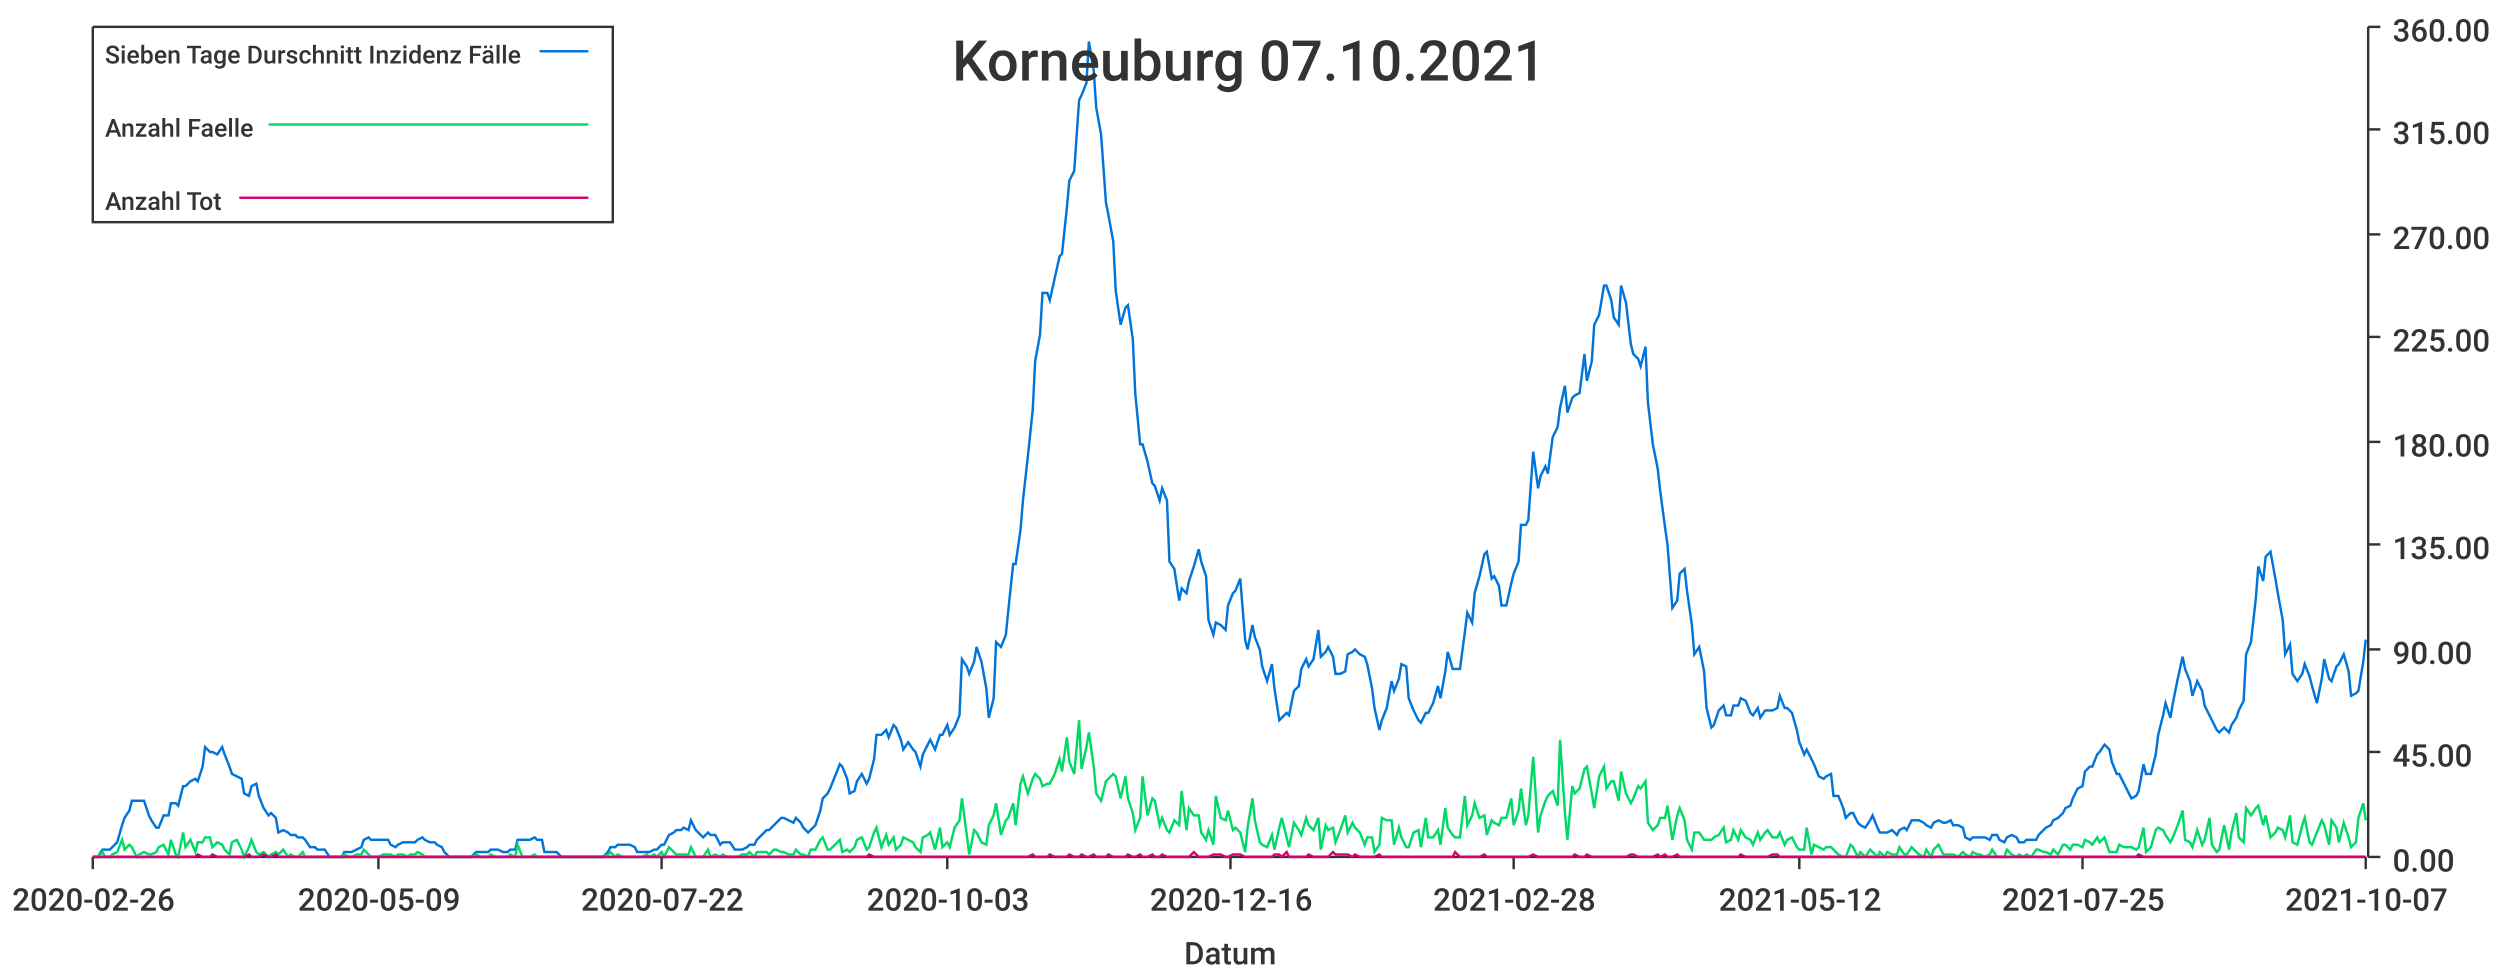
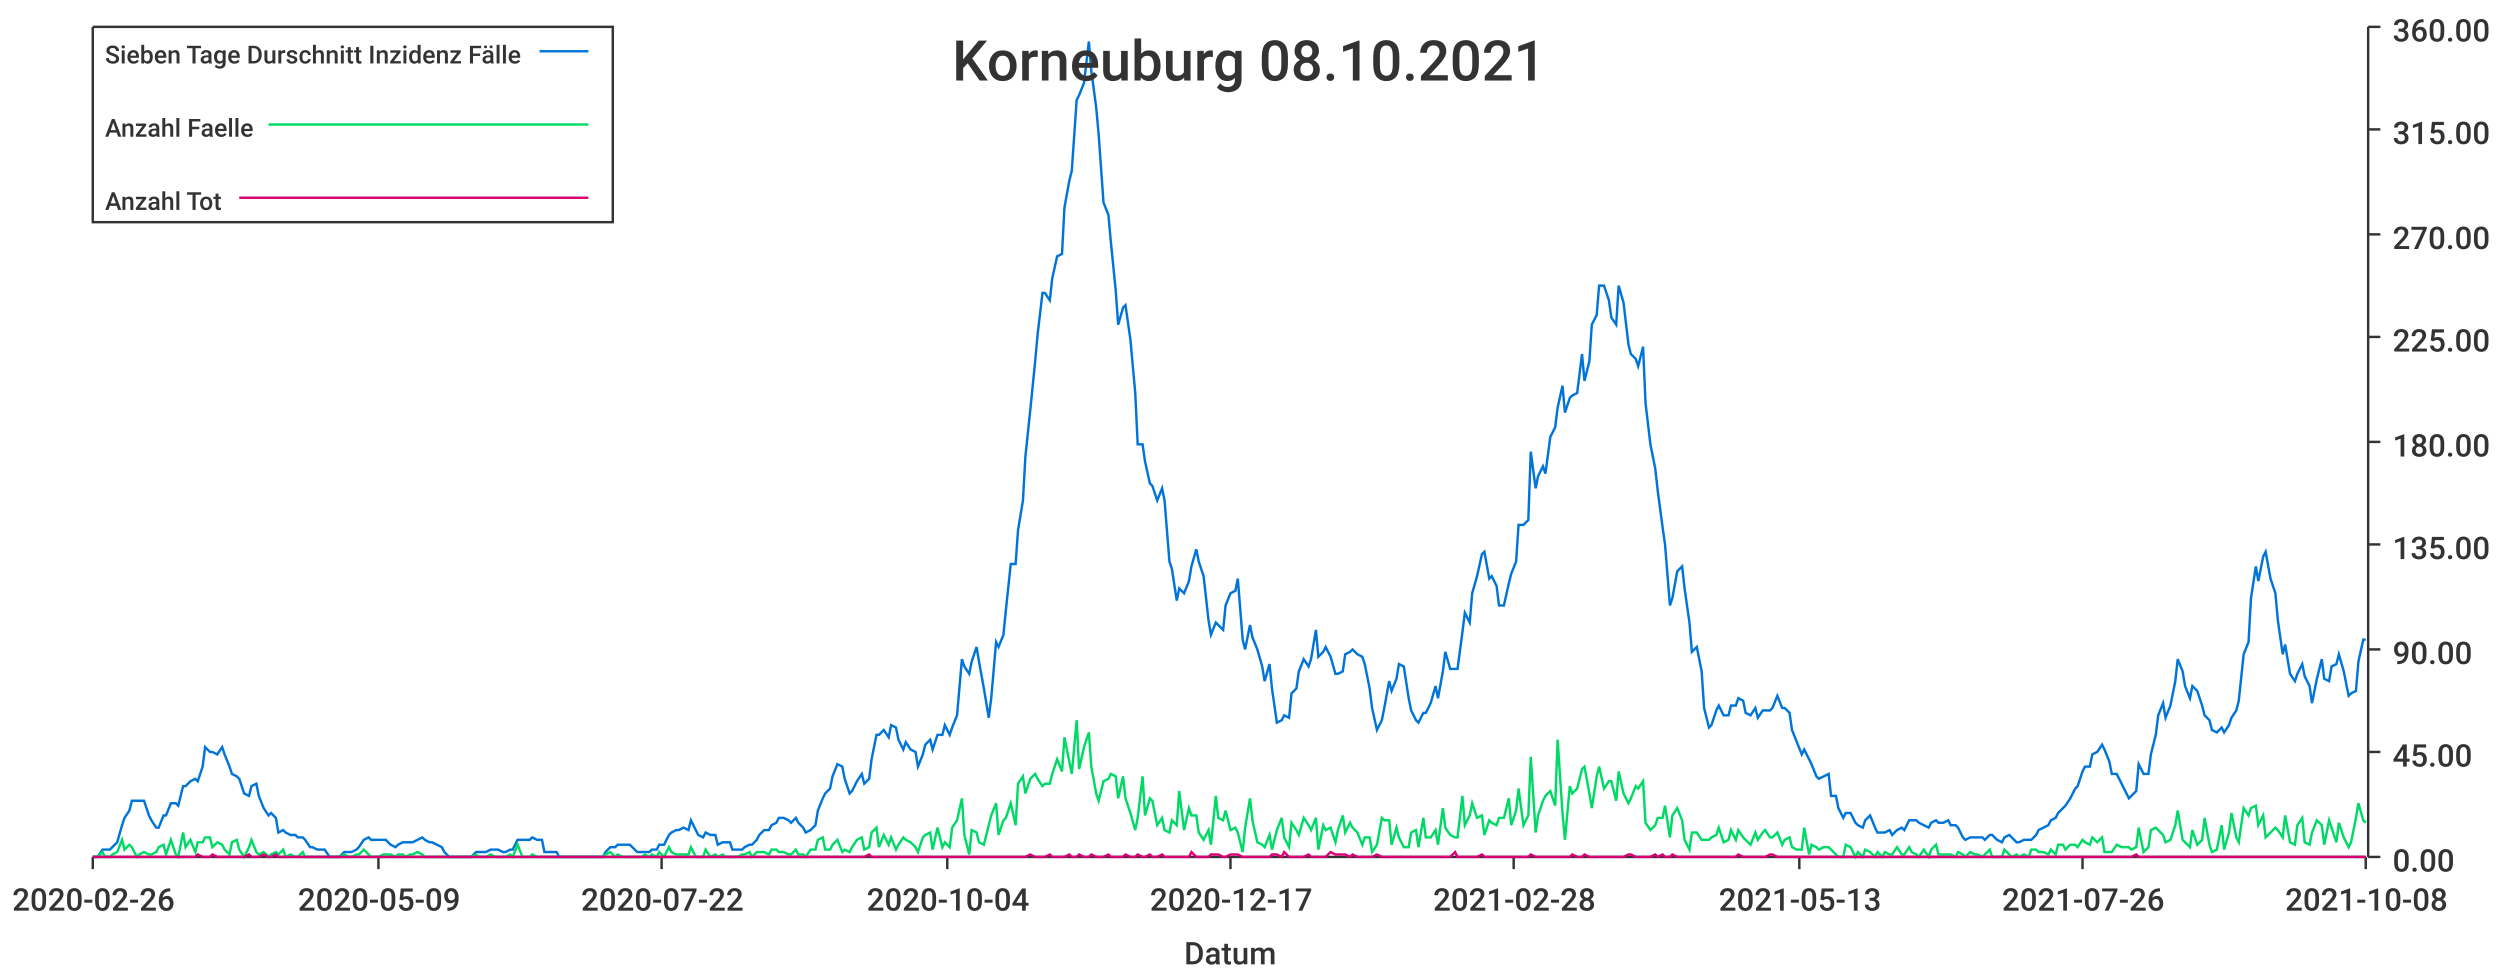
<svg xmlns="http://www.w3.org/2000/svg" width="1024" height="400">\n<path d="M 0 0 L 1024 0 L 1024 400 L 0 400 L 0 0" style="stroke-width:0;stroke:rgba(255,255,255,1.0);fill:rgba(255,255,255,1.0)" />
  <path d="M 38 11 L 969 11 L 969 351 L 38 351 L 38 11" style="stroke-width:0;stroke:rgba(255,255,255,1.0);fill:rgba(255,255,255,1.0)" />
  <path d="M 38 351 L 969 351" style="stroke-width:1;stroke:rgba(51,51,51,1.0);fill:none" />
  <path d="M 38 351 L 38 356" style="stroke-width:1;stroke:rgba(51,51,51,1.0);fill:none" />
  <text x="5" y="373" style="stroke-width:0;stroke:none;fill:rgba(51,51,51,1.0);font-size:12.8px;font-family:'Roboto Medium',sans-serif">2020-02-26</text>
  <path d="M 155 351 L 155 356" style="stroke-width:1;stroke:rgba(51,51,51,1.0);fill:none" />
  <text x="122" y="373" style="stroke-width:0;stroke:none;fill:rgba(51,51,51,1.0);font-size:12.8px;font-family:'Roboto Medium',sans-serif">2020-05-09</text>
  <path d="M 271 351 L 271 356" style="stroke-width:1;stroke:rgba(51,51,51,1.0);fill:none" />
  <text x="238" y="373" style="stroke-width:0;stroke:none;fill:rgba(51,51,51,1.0);font-size:12.8px;font-family:'Roboto Medium',sans-serif">2020-07-22</text>
  <path d="M 388 351 L 388 356" style="stroke-width:1;stroke:rgba(51,51,51,1.0);fill:none" />
-   <text x="355" y="373" style="stroke-width:0;stroke:none;fill:rgba(51,51,51,1.0);font-size:12.8px;font-family:'Roboto Medium',sans-serif">2020-10-03</text>
+   <text x="355" y="373" style="stroke-width:0;stroke:none;fill:rgba(51,51,51,1.0);font-size:12.8px;font-family:'Roboto Medium',sans-serif">2020-10-04</text>
  <path d="M 504 351 L 504 356" style="stroke-width:1;stroke:rgba(51,51,51,1.0);fill:none" />
-   <text x="471" y="373" style="stroke-width:0;stroke:none;fill:rgba(51,51,51,1.0);font-size:12.8px;font-family:'Roboto Medium',sans-serif">2020-12-16</text>
+   <text x="471" y="373" style="stroke-width:0;stroke:none;fill:rgba(51,51,51,1.0);font-size:12.8px;font-family:'Roboto Medium',sans-serif">2020-12-17</text>
  <path d="M 620 351 L 620 356" style="stroke-width:1;stroke:rgba(51,51,51,1.0);fill:none" />
  <text x="587" y="373" style="stroke-width:0;stroke:none;fill:rgba(51,51,51,1.0);font-size:12.8px;font-family:'Roboto Medium',sans-serif">2021-02-28</text>
  <path d="M 737 351 L 737 356" style="stroke-width:1;stroke:rgba(51,51,51,1.0);fill:none" />
-   <text x="704" y="373" style="stroke-width:0;stroke:none;fill:rgba(51,51,51,1.0);font-size:12.8px;font-family:'Roboto Medium',sans-serif">2021-05-12</text>
+   <text x="704" y="373" style="stroke-width:0;stroke:none;fill:rgba(51,51,51,1.0);font-size:12.8px;font-family:'Roboto Medium',sans-serif">2021-05-13</text>
  <path d="M 853 351 L 853 356" style="stroke-width:1;stroke:rgba(51,51,51,1.0);fill:none" />
-   <text x="820" y="373" style="stroke-width:0;stroke:none;fill:rgba(51,51,51,1.0);font-size:12.8px;font-family:'Roboto Medium',sans-serif">2021-07-25</text>
+   <text x="820" y="373" style="stroke-width:0;stroke:none;fill:rgba(51,51,51,1.0);font-size:12.8px;font-family:'Roboto Medium',sans-serif">2021-07-26</text>
  <path d="M 969 351 L 969 356" style="stroke-width:1;stroke:rgba(51,51,51,1.0);fill:none" />
-   <text x="936" y="373" style="stroke-width:0;stroke:none;fill:rgba(51,51,51,1.0);font-size:12.8px;font-family:'Roboto Medium',sans-serif">2021-10-07</text>
+   <text x="936" y="373" style="stroke-width:0;stroke:none;fill:rgba(51,51,51,1.0);font-size:12.8px;font-family:'Roboto Medium',sans-serif">2021-10-08</text>
  <text x="485" y="395" style="stroke-width:0;stroke:none;fill:rgba(51,51,51,1.0);font-size:12.8px;font-family:'Roboto Medium',sans-serif">Datum</text>
  <path d="M 970 351 L 970 11" style="stroke-width:1;stroke:rgba(51,51,51,1.0);fill:none" />
  <path d="M 970 351 L 975 351" style="stroke-width:1;stroke:rgba(51,51,51,1.0);fill:none" />
  <text x="980" y="357" style="stroke-width:0;stroke:none;fill:rgba(51,51,51,1.0);font-size:12.8px;font-family:'Roboto Medium',sans-serif">0.00</text>
  <path d="M 970 308 L 975 308" style="stroke-width:1;stroke:rgba(51,51,51,1.0);fill:none" />
  <text x="980" y="314" style="stroke-width:0;stroke:none;fill:rgba(51,51,51,1.0);font-size:12.8px;font-family:'Roboto Medium',sans-serif">45.00</text>
  <path d="M 970 266 L 975 266" style="stroke-width:1;stroke:rgba(51,51,51,1.0);fill:none" />
  <text x="980" y="272" style="stroke-width:0;stroke:none;fill:rgba(51,51,51,1.0);font-size:12.8px;font-family:'Roboto Medium',sans-serif">90.00</text>
  <path d="M 970 223 L 975 223" style="stroke-width:1;stroke:rgba(51,51,51,1.0);fill:none" />
  <text x="980" y="229" style="stroke-width:0;stroke:none;fill:rgba(51,51,51,1.0);font-size:12.8px;font-family:'Roboto Medium',sans-serif">135.00</text>
  <path d="M 970 181 L 975 181" style="stroke-width:1;stroke:rgba(51,51,51,1.0);fill:none" />
  <text x="980" y="187" style="stroke-width:0;stroke:none;fill:rgba(51,51,51,1.0);font-size:12.8px;font-family:'Roboto Medium',sans-serif">180.00</text>
  <path d="M 970 138 L 975 138" style="stroke-width:1;stroke:rgba(51,51,51,1.0);fill:none" />
  <text x="980" y="144" style="stroke-width:0;stroke:none;fill:rgba(51,51,51,1.0);font-size:12.8px;font-family:'Roboto Medium',sans-serif">225.00</text>
  <path d="M 970 96 L 975 96" style="stroke-width:1;stroke:rgba(51,51,51,1.0);fill:none" />
  <text x="980" y="102" style="stroke-width:0;stroke:none;fill:rgba(51,51,51,1.0);font-size:12.8px;font-family:'Roboto Medium',sans-serif">270.00</text>
  <path d="M 970 53 L 975 53" style="stroke-width:1;stroke:rgba(51,51,51,1.0);fill:none" />
  <text x="980" y="59" style="stroke-width:0;stroke:none;fill:rgba(51,51,51,1.0);font-size:12.8px;font-family:'Roboto Medium',sans-serif">315.00</text>
  <path d="M 970 11 L 975 11" style="stroke-width:1;stroke:rgba(51,51,51,1.0);fill:none" />
  <text x="980" y="17" style="stroke-width:0;stroke:none;fill:rgba(51,51,51,1.0);font-size:12.8px;font-family:'Roboto Medium',sans-serif">360.00</text>
-   <path d="M 38 351 L 40 351 L 42 348 L 43 348 L 45 348 L 46 347 L 48 345 L 50 338 L 51 335 L 53 332 L 54 328 L 56 328 L 57 328 L 59 328 L 61 334 L 62 336 L 64 339 L 65 339 L 67 334 L 69 334 L 70 329 L 72 329 L 73 330 L 75 322 L 76 322 L 78 320 L 80 319 L 81 320 L 83 314 L 84 306 L 86 308 L 87 308 L 89 309 L 91 306 L 92 309 L 94 314 L 95 317 L 97 318 L 99 319 L 100 325 L 102 326 L 103 322 L 105 321 L 106 326 L 108 331 L 110 334 L 111 333 L 113 335 L 114 341 L 116 340 L 118 341 L 119 342 L 121 342 L 122 343 L 124 343 L 125 344 L 127 347 L 129 347 L 130 348 L 132 348 L 133 348 L 135 351 L 136 351 L 138 351 L 140 351 L 141 349 L 143 349 L 144 349 L 146 348 L 148 347 L 149 344 L 151 343 L 152 344 L 154 344 L 155 344 L 157 344 L 159 344 L 160 346 L 162 347 L 163 346 L 165 345 L 167 345 L 168 345 L 170 345 L 171 344 L 173 343 L 174 344 L 176 345 L 178 345 L 179 346 L 181 347 L 182 349 L 184 351 L 185 351 L 187 351 L 189 351 L 190 351 L 192 351 L 193 351 L 195 349 L 197 349 L 198 349 L 200 349 L 201 348 L 203 348 L 204 348 L 206 349 L 208 349 L 209 348 L 211 348 L 212 344 L 214 344 L 216 344 L 217 344 L 219 343 L 220 344 L 222 344 L 223 349 L 225 349 L 227 349 L 228 349 L 230 351 L 231 351 L 233 351 L 234 351 L 236 351 L 238 351 L 239 351 L 241 351 L 242 351 L 244 351 L 246 351 L 247 351 L 249 349 L 250 347 L 252 347 L 253 346 L 255 346 L 257 346 L 258 346 L 260 347 L 261 349 L 263 349 L 265 349 L 266 349 L 268 348 L 269 348 L 271 346 L 272 346 L 274 342 L 276 341 L 277 340 L 279 340 L 280 339 L 282 340 L 283 336 L 285 340 L 287 342 L 288 343 L 290 341 L 291 342 L 293 342 L 295 346 L 296 345 L 298 345 L 299 345 L 301 348 L 302 348 L 304 348 L 306 347 L 307 346 L 309 346 L 310 344 L 312 342 L 314 340 L 315 340 L 317 338 L 318 337 L 320 335 L 321 335 L 323 336 L 325 337 L 326 335 L 328 337 L 329 339 L 331 341 L 332 340 L 334 338 L 336 332 L 337 327 L 339 325 L 340 323 L 342 318 L 344 313 L 345 314 L 347 319 L 348 325 L 350 324 L 351 320 L 353 317 L 355 321 L 356 319 L 358 311 L 359 301 L 361 301 L 363 299 L 364 302 L 366 297 L 367 298 L 369 303 L 370 307 L 372 304 L 374 307 L 375 308 L 377 314 L 378 309 L 380 305 L 381 303 L 383 307 L 385 301 L 386 301 L 388 297 L 389 301 L 391 298 L 393 293 L 394 270 L 396 273 L 397 276 L 399 271 L 400 265 L 402 271 L 404 282 L 405 294 L 407 286 L 408 263 L 410 265 L 412 260 L 413 250 L 415 231 L 416 231 L 418 217 L 419 205 L 421 187 L 423 168 L 424 148 L 426 137 L 427 120 L 429 120 L 430 123 L 432 114 L 434 105 L 435 104 L 437 85 L 438 74 L 440 70 L 442 41 L 443 39 L 445 34 L 446 17 L 448 29 L 449 44 L 451 55 L 453 83 L 454 88 L 456 99 L 457 119 L 459 133 L 461 126 L 462 125 L 464 139 L 465 161 L 467 182 L 468 182 L 470 189 L 472 198 L 473 199 L 475 205 L 476 200 L 478 205 L 479 230 L 481 233 L 483 246 L 484 241 L 486 243 L 487 238 L 489 232 L 491 225 L 492 230 L 494 236 L 495 254 L 497 260 L 498 255 L 500 256 L 502 258 L 503 248 L 505 243 L 506 242 L 508 237 L 510 262 L 511 266 L 513 256 L 514 261 L 516 266 L 517 273 L 519 279 L 521 272 L 522 282 L 524 295 L 525 294 L 527 292 L 528 293 L 530 283 L 532 281 L 533 274 L 535 270 L 536 273 L 538 270 L 540 258 L 541 269 L 543 267 L 544 265 L 546 269 L 547 276 L 549 276 L 551 275 L 552 268 L 554 267 L 555 266 L 557 268 L 559 269 L 560 272 L 562 282 L 563 290 L 565 299 L 566 295 L 568 290 L 570 279 L 571 283 L 573 278 L 574 272 L 576 273 L 577 286 L 579 291 L 581 295 L 582 296 L 584 292 L 585 292 L 587 288 L 589 281 L 590 286 L 592 275 L 593 267 L 595 274 L 596 274 L 598 274 L 600 259 L 601 251 L 603 255 L 604 243 L 606 236 L 608 227 L 609 226 L 611 237 L 612 236 L 614 240 L 615 248 L 617 248 L 619 239 L 620 235 L 622 230 L 623 215 L 625 215 L 626 213 L 628 185 L 630 200 L 631 195 L 633 191 L 634 194 L 636 179 L 638 175 L 639 167 L 641 158 L 642 169 L 644 163 L 645 162 L 647 161 L 649 145 L 650 156 L 652 148 L 653 133 L 655 129 L 657 117 L 658 117 L 660 123 L 661 130 L 663 133 L 664 117 L 666 124 L 668 141 L 669 145 L 671 147 L 672 150 L 674 142 L 675 165 L 677 182 L 679 192 L 680 201 L 682 216 L 683 223 L 685 249 L 687 246 L 688 235 L 690 233 L 691 242 L 693 256 L 694 268 L 696 265 L 698 275 L 699 290 L 701 298 L 702 297 L 704 291 L 706 289 L 707 293 L 709 293 L 710 289 L 712 289 L 713 286 L 715 287 L 717 292 L 718 293 L 720 290 L 721 294 L 723 291 L 724 291 L 726 291 L 728 290 L 729 285 L 731 290 L 732 290 L 734 292 L 736 299 L 737 304 L 739 309 L 740 307 L 742 311 L 743 313 L 745 318 L 747 319 L 748 318 L 750 317 L 751 326 L 753 326 L 755 331 L 756 335 L 758 333 L 759 333 L 761 337 L 762 338 L 764 339 L 766 336 L 767 334 L 769 339 L 770 341 L 772 341 L 773 341 L 775 340 L 777 342 L 778 340 L 780 339 L 781 340 L 783 336 L 785 336 L 786 336 L 788 337 L 789 338 L 791 339 L 792 337 L 794 336 L 796 337 L 797 337 L 799 336 L 800 338 L 802 338 L 804 339 L 805 343 L 807 344 L 808 343 L 810 343 L 811 343 L 813 343 L 815 344 L 816 342 L 818 342 L 819 344 L 821 345 L 822 343 L 824 342 L 826 343 L 827 345 L 829 345 L 830 344 L 832 344 L 834 344 L 835 342 L 837 340 L 838 339 L 840 338 L 841 336 L 843 335 L 845 333 L 846 331 L 848 330 L 849 327 L 851 323 L 853 322 L 854 316 L 856 314 L 857 314 L 859 309 L 860 308 L 862 305 L 864 307 L 865 312 L 867 317 L 868 317 L 870 321 L 871 323 L 873 327 L 875 326 L 876 324 L 878 313 L 879 317 L 881 317 L 883 309 L 884 301 L 886 293 L 887 288 L 889 294 L 890 288 L 892 278 L 894 269 L 895 274 L 897 279 L 898 285 L 900 279 L 902 283 L 903 289 L 905 293 L 906 295 L 908 299 L 909 300 L 911 298 L 913 300 L 914 297 L 916 294 L 917 291 L 919 287 L 920 268 L 922 263 L 924 245 L 925 232 L 927 238 L 928 228 L 930 226 L 932 237 L 933 243 L 935 254 L 936 268 L 938 264 L 939 276 L 941 279 L 943 276 L 944 272 L 946 277 L 947 281 L 949 288 L 951 278 L 952 270 L 954 278 L 955 279 L 957 273 L 958 272 L 960 268 L 962 275 L 963 285 L 965 284 L 966 283 L 968 271 L 969 262" style="stroke-width:1;stroke:rgba(0,116,217,1.0);fill:none" />
-   <path d="M 38 351 L 40 351 L 42 349 L 43 351 L 45 351 L 46 350 L 48 349 L 50 344 L 51 348 L 53 346 L 54 347 L 56 351 L 57 350 L 59 349 L 61 350 L 62 350 L 64 349 L 65 347 L 67 346 L 69 350 L 70 344 L 72 350 L 73 351 L 75 341 L 76 347 L 78 344 L 80 349 L 81 345 L 83 345 L 84 343 L 86 343 L 87 347 L 89 345 L 91 346 L 92 348 L 94 350 L 95 345 L 97 344 L 99 348 L 100 351 L 102 347 L 103 344 L 105 349 L 106 350 L 108 349 L 110 351 L 111 350 L 113 349 L 114 350 L 116 348 L 118 351 L 119 350 L 121 351 L 122 351 L 124 349 L 125 351 L 127 351 L 129 351 L 130 351 L 132 351 L 133 351 L 135 351 L 136 351 L 138 351 L 140 351 L 141 350 L 143 351 L 144 351 L 146 350 L 148 350 L 149 348 L 151 350 L 152 351 L 154 351 L 155 351 L 157 350 L 159 350 L 160 350 L 162 351 L 163 350 L 165 350 L 167 351 L 168 350 L 170 350 L 171 349 L 173 350 L 174 351 L 176 351 L 178 351 L 179 351 L 181 351 L 182 351 L 184 351 L 185 351 L 187 351 L 189 351 L 190 351 L 192 351 L 193 351 L 195 350 L 197 351 L 198 351 L 200 351 L 201 350 L 203 351 L 204 351 L 206 351 L 208 351 L 209 350 L 211 351 L 212 346 L 214 351 L 216 351 L 217 351 L 219 350 L 220 351 L 222 351 L 223 351 L 225 351 L 227 351 L 228 351 L 230 351 L 231 351 L 233 351 L 234 351 L 236 351 L 238 351 L 239 351 L 241 351 L 242 351 L 244 351 L 246 351 L 247 351 L 249 350 L 250 349 L 252 351 L 253 350 L 255 351 L 257 351 L 258 351 L 260 351 L 261 351 L 263 351 L 265 350 L 266 351 L 268 350 L 269 351 L 271 349 L 272 351 L 274 347 L 276 349 L 277 350 L 279 350 L 280 350 L 282 350 L 283 347 L 285 351 L 287 351 L 288 351 L 290 348 L 291 351 L 293 350 L 295 351 L 296 350 L 298 351 L 299 351 L 301 351 L 302 351 L 304 350 L 306 350 L 307 349 L 309 351 L 310 349 L 312 349 L 314 349 L 315 350 L 317 348 L 318 348 L 320 349 L 321 349 L 323 350 L 325 350 L 326 348 L 328 350 L 329 350 L 331 351 L 332 348 L 334 348 L 336 344 L 337 343 L 339 348 L 340 348 L 342 346 L 344 344 L 345 349 L 347 348 L 348 349 L 350 347 L 351 344 L 353 343 L 355 348 L 356 347 L 358 341 L 359 339 L 361 347 L 363 342 L 364 346 L 366 343 L 367 348 L 369 346 L 370 343 L 372 344 L 374 345 L 375 347 L 377 349 L 378 343 L 380 342 L 381 341 L 383 348 L 385 339 L 386 347 L 388 345 L 389 347 L 391 339 L 393 336 L 394 327 L 396 342 L 397 350 L 399 340 L 400 341 L 402 345 L 404 346 L 405 338 L 407 334 L 408 329 L 410 342 L 412 336 L 413 335 L 415 329 L 416 338 L 418 321 L 419 318 L 421 325 L 423 319 L 424 317 L 426 319 L 427 322 L 429 321 L 430 321 L 432 317 L 434 311 L 435 316 L 437 302 L 438 312 L 440 317 L 442 295 L 443 315 L 445 306 L 446 300 L 448 314 L 449 325 L 451 328 L 453 320 L 454 319 L 456 317 L 457 318 L 459 327 L 461 318 L 462 327 L 464 333 L 465 340 L 467 335 L 468 318 L 470 334 L 472 327 L 473 328 L 475 338 L 476 335 L 478 340 L 479 341 L 481 336 L 483 338 L 484 324 L 486 340 L 487 331 L 489 334 L 491 334 L 492 341 L 494 344 L 495 340 L 497 346 L 498 326 L 500 335 L 502 336 L 503 332 L 505 340 L 506 339 L 508 341 L 510 349 L 511 339 L 513 327 L 514 336 L 516 345 L 517 346 L 519 347 L 521 342 L 522 348 L 524 339 L 525 335 L 527 343 L 528 347 L 530 337 L 532 340 L 533 342 L 535 335 L 536 338 L 538 340 L 540 335 L 541 348 L 543 338 L 544 340 L 546 339 L 547 345 L 549 340 L 551 334 L 552 341 L 554 337 L 555 339 L 557 341 L 559 346 L 560 343 L 562 343 L 563 349 L 565 346 L 566 335 L 568 336 L 570 336 L 571 346 L 573 339 L 574 343 L 576 347 L 577 347 L 579 341 L 581 340 L 582 347 L 584 335 L 585 343 L 587 343 L 589 340 L 590 346 L 592 331 L 593 339 L 595 342 L 596 343 L 598 343 L 600 326 L 601 338 L 603 334 L 604 329 L 606 335 L 608 334 L 609 342 L 611 336 L 612 337 L 614 338 L 615 335 L 617 335 L 619 327 L 620 338 L 622 332 L 623 323 L 625 338 L 626 334 L 628 310 L 630 341 L 631 334 L 633 328 L 634 326 L 636 324 L 638 330 L 639 303 L 641 333 L 642 344 L 644 322 L 645 325 L 647 323 L 649 315 L 650 314 L 652 325 L 653 331 L 655 318 L 657 314 L 658 323 L 660 320 L 661 320 L 663 328 L 664 316 L 666 325 L 668 329 L 669 327 L 671 322 L 672 323 L 674 320 L 675 337 L 677 340 L 679 338 L 680 335 L 682 335 L 683 330 L 685 344 L 687 334 L 688 331 L 690 336 L 691 344 L 693 348 L 694 341 L 696 341 L 698 344 L 699 344 L 701 344 L 702 343 L 704 342 L 706 339 L 707 345 L 709 344 L 710 340 L 712 344 L 713 340 L 715 343 L 717 344 L 718 346 L 720 341 L 721 344 L 723 341 L 724 340 L 726 343 L 728 343 L 729 341 L 731 346 L 732 344 L 734 343 L 736 347 L 737 348 L 739 348 L 740 339 L 742 350 L 743 346 L 745 347 L 747 348 L 748 347 L 750 347 L 751 348 L 753 350 L 755 351 L 756 351 L 758 346 L 759 347 L 761 351 L 762 349 L 764 351 L 766 348 L 767 349 L 769 351 L 770 349 L 772 351 L 773 349 L 775 350 L 777 350 L 778 347 L 780 350 L 781 350 L 783 347 L 785 349 L 786 350 L 788 351 L 789 348 L 791 351 L 792 348 L 794 346 L 796 350 L 797 350 L 799 350 L 800 350 L 802 351 L 804 349 L 805 350 L 807 351 L 808 349 L 810 350 L 811 350 L 813 351 L 815 350 L 816 348 L 818 351 L 819 351 L 821 351 L 822 348 L 824 350 L 826 351 L 827 350 L 829 351 L 830 350 L 832 351 L 834 348 L 835 348 L 837 349 L 838 349 L 840 350 L 841 348 L 843 350 L 845 346 L 846 346 L 848 348 L 849 346 L 851 346 L 853 347 L 854 344 L 856 345 L 857 346 L 859 343 L 860 345 L 862 343 L 864 349 L 865 349 L 867 349 L 868 346 L 870 347 L 871 347 L 873 347 L 875 348 L 876 347 L 878 339 L 879 349 L 881 347 L 883 340 L 884 339 L 886 340 L 887 342 L 889 345 L 890 343 L 892 338 L 894 332 L 895 344 L 897 345 L 898 347 L 900 340 L 902 346 L 903 344 L 905 335 L 906 346 L 908 349 L 909 348 L 911 338 L 913 348 L 914 341 L 916 333 L 917 343 L 919 345 L 920 331 L 922 334 L 924 331 L 925 330 L 927 338 L 928 334 L 930 343 L 932 341 L 933 339 L 935 340 L 936 343 L 938 334 L 939 345 L 941 346 L 943 338 L 944 335 L 946 345 L 947 346 L 949 341 L 951 336 L 952 338 L 954 346 L 955 336 L 957 339 L 958 345 L 960 337 L 962 343 L 963 347 L 965 345 L 966 335 L 968 329 L 969 336" style="stroke-width:1;stroke:rgba(0,217,101,1.0);fill:none" />
-   <path d="M 38 351 L 40 351 L 42 351 L 43 351 L 45 351 L 46 351 L 48 351 L 50 351 L 51 351 L 53 351 L 54 351 L 56 351 L 57 351 L 59 351 L 61 351 L 62 351 L 64 351 L 65 351 L 67 351 L 69 351 L 70 351 L 72 351 L 73 351 L 75 351 L 76 351 L 78 351 L 80 351 L 81 350 L 83 351 L 84 351 L 86 351 L 87 350 L 89 351 L 91 351 L 92 351 L 94 351 L 95 351 L 97 351 L 99 351 L 100 351 L 102 350 L 103 351 L 105 351 L 106 351 L 108 350 L 110 351 L 111 351 L 113 350 L 114 351 L 116 351 L 118 351 L 119 351 L 121 351 L 122 351 L 124 351 L 125 351 L 127 351 L 129 351 L 130 351 L 132 351 L 133 351 L 135 351 L 136 351 L 138 351 L 140 351 L 141 351 L 143 351 L 144 351 L 146 351 L 148 351 L 149 351 L 151 351 L 152 351 L 154 351 L 155 351 L 157 351 L 159 351 L 160 351 L 162 351 L 163 351 L 165 351 L 167 351 L 168 351 L 170 351 L 171 351 L 173 351 L 174 351 L 176 351 L 178 351 L 179 351 L 181 351 L 182 351 L 184 351 L 185 351 L 187 351 L 189 351 L 190 351 L 192 351 L 193 351 L 195 351 L 197 351 L 198 351 L 200 351 L 201 351 L 203 351 L 204 351 L 206 351 L 208 351 L 209 351 L 211 351 L 212 351 L 214 351 L 216 351 L 217 351 L 219 351 L 220 351 L 222 351 L 223 351 L 225 351 L 227 351 L 228 351 L 230 351 L 231 351 L 233 351 L 234 351 L 236 351 L 238 351 L 239 351 L 241 351 L 242 351 L 244 351 L 246 351 L 247 351 L 249 351 L 250 351 L 252 351 L 253 351 L 255 351 L 257 351 L 258 351 L 260 351 L 261 351 L 263 351 L 265 351 L 266 351 L 268 351 L 269 351 L 271 351 L 272 351 L 274 351 L 276 351 L 277 351 L 279 351 L 280 351 L 282 351 L 283 351 L 285 351 L 287 351 L 288 351 L 290 351 L 291 351 L 293 351 L 295 351 L 296 351 L 298 351 L 299 351 L 301 351 L 302 351 L 304 351 L 306 351 L 307 351 L 309 351 L 310 351 L 312 351 L 314 351 L 315 351 L 317 351 L 318 351 L 320 351 L 321 351 L 323 351 L 325 351 L 326 351 L 328 351 L 329 351 L 331 351 L 332 351 L 334 351 L 336 351 L 337 351 L 339 351 L 340 351 L 342 351 L 344 351 L 345 351 L 347 351 L 348 351 L 350 351 L 351 351 L 353 351 L 355 351 L 356 350 L 358 351 L 359 351 L 361 351 L 363 351 L 364 351 L 366 351 L 367 351 L 369 351 L 370 351 L 372 351 L 374 351 L 375 351 L 377 351 L 378 351 L 380 351 L 381 351 L 383 351 L 385 351 L 386 351 L 388 351 L 389 351 L 391 351 L 393 351 L 394 351 L 396 351 L 397 351 L 399 351 L 400 351 L 402 351 L 404 351 L 405 351 L 407 351 L 408 351 L 410 351 L 412 351 L 413 351 L 415 351 L 416 351 L 418 351 L 419 351 L 421 351 L 423 350 L 424 351 L 426 351 L 427 351 L 429 351 L 430 350 L 432 351 L 434 351 L 435 351 L 437 351 L 438 350 L 440 351 L 442 351 L 443 350 L 445 351 L 446 351 L 448 350 L 449 351 L 451 351 L 453 351 L 454 350 L 456 351 L 457 351 L 459 351 L 461 351 L 462 350 L 464 351 L 465 351 L 467 350 L 468 351 L 470 351 L 472 350 L 473 351 L 475 351 L 476 350 L 478 351 L 479 351 L 481 351 L 483 351 L 484 351 L 486 351 L 487 351 L 489 349 L 491 351 L 492 351 L 494 351 L 495 351 L 497 350 L 498 350 L 500 350 L 502 351 L 503 351 L 505 350 L 506 350 L 508 350 L 510 351 L 511 351 L 513 351 L 514 351 L 516 351 L 517 351 L 519 351 L 521 351 L 522 350 L 524 350 L 525 351 L 527 349 L 528 351 L 530 351 L 532 351 L 533 351 L 535 351 L 536 350 L 538 351 L 540 351 L 541 351 L 543 351 L 544 351 L 546 349 L 547 350 L 549 350 L 551 350 L 552 350 L 554 351 L 555 350 L 557 351 L 559 351 L 560 351 L 562 351 L 563 351 L 565 350 L 566 351 L 568 351 L 570 351 L 571 351 L 573 351 L 574 351 L 576 351 L 577 351 L 579 351 L 581 351 L 582 351 L 584 351 L 585 351 L 587 351 L 589 351 L 590 351 L 592 351 L 593 351 L 595 351 L 596 349 L 598 351 L 600 351 L 601 351 L 603 351 L 604 351 L 606 351 L 608 350 L 609 351 L 611 351 L 612 351 L 614 351 L 615 351 L 617 351 L 619 351 L 620 351 L 622 351 L 623 351 L 625 351 L 626 351 L 628 350 L 630 351 L 631 351 L 633 351 L 634 351 L 636 351 L 638 351 L 639 351 L 641 351 L 642 351 L 644 351 L 645 350 L 647 351 L 649 351 L 650 350 L 652 351 L 653 351 L 655 351 L 657 351 L 658 351 L 660 351 L 661 351 L 663 351 L 664 351 L 666 351 L 668 350 L 669 350 L 671 351 L 672 351 L 674 351 L 675 351 L 677 351 L 679 350 L 680 351 L 682 350 L 683 351 L 685 351 L 687 350 L 688 351 L 690 351 L 691 351 L 693 351 L 694 351 L 696 351 L 698 351 L 699 351 L 701 351 L 702 351 L 704 351 L 706 351 L 707 351 L 709 351 L 710 351 L 712 351 L 713 350 L 715 351 L 717 351 L 718 351 L 720 351 L 721 351 L 723 351 L 724 351 L 726 350 L 728 350 L 729 351 L 731 351 L 732 351 L 734 351 L 736 351 L 737 351 L 739 351 L 740 351 L 742 351 L 743 351 L 745 351 L 747 351 L 748 351 L 750 351 L 751 351 L 753 351 L 755 351 L 756 351 L 758 351 L 759 351 L 761 351 L 762 351 L 764 351 L 766 351 L 767 351 L 769 351 L 770 351 L 772 351 L 773 351 L 775 351 L 777 351 L 778 351 L 780 351 L 781 351 L 783 351 L 785 351 L 786 351 L 788 351 L 789 351 L 791 351 L 792 351 L 794 351 L 796 351 L 797 351 L 799 351 L 800 351 L 802 351 L 804 351 L 805 351 L 807 351 L 808 351 L 810 351 L 811 351 L 813 351 L 815 351 L 816 351 L 818 351 L 819 351 L 821 351 L 822 351 L 824 351 L 826 351 L 827 351 L 829 351 L 830 351 L 832 351 L 834 351 L 835 351 L 837 351 L 838 351 L 840 351 L 841 351 L 843 351 L 845 351 L 846 351 L 848 351 L 849 351 L 851 351 L 853 351 L 854 351 L 856 351 L 857 351 L 859 351 L 860 351 L 862 351 L 864 351 L 865 351 L 867 351 L 868 351 L 870 351 L 871 351 L 873 351 L 875 351 L 876 350 L 878 351 L 879 351 L 881 351 L 883 351 L 884 351 L 886 351 L 887 351 L 889 351 L 890 351 L 892 351 L 894 351 L 895 351 L 897 351 L 898 351 L 900 351 L 902 351 L 903 351 L 905 351 L 906 351 L 908 351 L 909 351 L 911 351 L 913 351 L 914 351 L 916 351 L 917 351 L 919 351 L 920 351 L 922 351 L 924 351 L 925 351 L 927 351 L 928 351 L 930 351 L 932 351 L 933 351 L 935 351 L 936 351 L 938 351 L 939 351 L 941 351 L 943 351 L 944 351 L 946 351 L 947 351 L 949 351 L 951 351 L 952 351 L 954 351 L 955 351 L 957 351 L 958 351 L 960 351 L 962 351 L 963 351 L 965 351 L 966 351 L 968 351 L 969 351" style="stroke-width:1;stroke:rgba(217,0,116,1.0);fill:none" />
-   <text x="390" y="33" style="stroke-width:0;stroke:none;fill:rgba(51,51,51,1.0);font-size:23.0px;font-family:'Roboto Medium',sans-serif">Korneuburg 07.10.2021</text>
+   <path d="M 38 351 L 40 351 L 42 348 L 43 348 L 45 348 L 46 347 L 48 345 L 50 338 L 51 335 L 53 332 L 54 328 L 56 328 L 57 328 L 59 328 L 61 334 L 62 336 L 64 339 L 65 339 L 67 334 L 68 334 L 70 329 L 72 329 L 73 330 L 75 322 L 76 322 L 78 320 L 80 319 L 81 320 L 83 314 L 84 306 L 86 308 L 87 308 L 89 309 L 91 306 L 92 309 L 94 314 L 95 317 L 97 318 L 98 319 L 100 325 L 102 326 L 103 322 L 105 321 L 106 326 L 108 331 L 110 334 L 111 333 L 113 335 L 114 341 L 116 340 L 117 341 L 119 342 L 121 342 L 122 343 L 124 343 L 125 344 L 127 347 L 128 347 L 130 348 L 132 348 L 133 348 L 135 351 L 136 351 L 138 351 L 139 351 L 141 349 L 143 349 L 144 349 L 146 348 L 147 347 L 149 344 L 151 343 L 152 344 L 154 344 L 155 344 L 157 344 L 158 344 L 160 346 L 162 347 L 163 346 L 165 345 L 166 345 L 168 345 L 169 345 L 171 344 L 173 343 L 174 344 L 176 345 L 177 345 L 179 346 L 181 347 L 182 349 L 184 351 L 185 351 L 187 351 L 188 351 L 190 351 L 192 351 L 193 351 L 195 349 L 196 349 L 198 349 L 199 349 L 201 348 L 203 348 L 204 348 L 206 349 L 207 349 L 209 348 L 210 348 L 212 344 L 214 344 L 215 344 L 217 344 L 218 343 L 220 344 L 222 344 L 223 349 L 225 349 L 226 349 L 228 349 L 229 351 L 231 351 L 233 351 L 234 351 L 236 351 L 237 351 L 239 351 L 240 351 L 242 351 L 244 351 L 245 351 L 247 351 L 248 349 L 250 347 L 252 347 L 253 346 L 255 346 L 256 346 L 258 346 L 259 347 L 261 349 L 263 349 L 264 349 L 266 349 L 267 348 L 269 348 L 270 346 L 272 346 L 274 342 L 275 341 L 277 340 L 278 340 L 280 339 L 282 340 L 283 336 L 285 340 L 286 342 L 288 343 L 289 341 L 291 342 L 293 342 L 294 346 L 296 345 L 297 345 L 299 345 L 300 348 L 302 348 L 304 348 L 305 347 L 307 346 L 308 346 L 310 344 L 311 342 L 313 340 L 315 340 L 316 338 L 318 337 L 319 335 L 321 335 L 323 336 L 324 337 L 326 335 L 327 337 L 329 339 L 330 341 L 332 340 L 334 338 L 335 332 L 337 327 L 338 325 L 340 323 L 341 318 L 343 313 L 345 314 L 346 319 L 348 325 L 349 324 L 351 320 L 353 317 L 354 321 L 356 319 L 357 311 L 359 301 L 360 301 L 362 299 L 364 302 L 365 297 L 367 298 L 368 303 L 370 307 L 371 304 L 373 307 L 375 308 L 376 314 L 378 309 L 379 305 L 381 303 L 382 307 L 384 301 L 386 301 L 387 297 L 389 301 L 390 298 L 392 293 L 394 270 L 395 273 L 397 276 L 398 271 L 400 265 L 401 271 L 403 282 L 405 294 L 406 286 L 408 263 L 409 265 L 411 260 L 412 250 L 414 231 L 416 231 L 417 217 L 419 205 L 420 187 L 422 168 L 424 148 L 425 137 L 427 120 L 428 120 L 430 123 L 431 114 L 433 105 L 435 104 L 436 85 L 438 74 L 439 70 L 441 41 L 442 39 L 444 34 L 446 17 L 447 29 L 449 44 L 450 55 L 452 83 L 454 88 L 455 99 L 457 119 L 458 133 L 460 126 L 461 125 L 463 139 L 465 161 L 466 182 L 468 182 L 469 189 L 471 198 L 472 199 L 474 205 L 476 200 L 477 205 L 479 230 L 480 233 L 482 246 L 483 241 L 485 243 L 487 238 L 488 232 L 490 225 L 491 230 L 493 236 L 495 254 L 496 260 L 498 255 L 499 256 L 501 258 L 502 248 L 504 243 L 506 242 L 507 237 L 509 262 L 510 266 L 512 256 L 513 261 L 515 266 L 517 273 L 518 279 L 520 272 L 521 282 L 523 296 L 525 295 L 526 293 L 528 294 L 529 284 L 531 282 L 532 275 L 534 270 L 536 273 L 537 270 L 539 258 L 540 269 L 542 267 L 543 265 L 545 269 L 547 276 L 548 276 L 550 275 L 551 268 L 553 267 L 554 266 L 556 268 L 558 269 L 559 272 L 561 282 L 562 290 L 564 299 L 566 295 L 567 290 L 569 279 L 570 283 L 572 278 L 573 272 L 575 273 L 577 286 L 578 291 L 580 295 L 581 296 L 583 292 L 584 292 L 586 288 L 588 281 L 589 286 L 591 275 L 592 267 L 594 274 L 596 274 L 597 274 L 599 259 L 600 251 L 602 255 L 603 243 L 605 236 L 607 227 L 608 226 L 610 237 L 611 236 L 613 240 L 614 248 L 616 248 L 618 239 L 619 235 L 621 230 L 622 215 L 624 215 L 626 213 L 627 185 L 629 200 L 630 195 L 632 191 L 633 194 L 635 179 L 637 175 L 638 167 L 640 158 L 641 169 L 643 163 L 644 162 L 646 161 L 648 145 L 649 156 L 651 148 L 652 133 L 654 129 L 655 117 L 657 117 L 659 123 L 660 130 L 662 133 L 663 117 L 665 124 L 667 141 L 668 145 L 670 147 L 671 150 L 673 142 L 674 165 L 676 182 L 678 192 L 679 201 L 681 216 L 682 223 L 684 248 L 685 245 L 687 234 L 689 232 L 690 241 L 692 255 L 693 267 L 695 265 L 697 275 L 698 290 L 700 298 L 701 297 L 703 291 L 704 289 L 706 293 L 708 293 L 709 289 L 711 289 L 712 286 L 714 287 L 715 292 L 717 293 L 719 290 L 720 294 L 722 291 L 723 291 L 725 291 L 726 290 L 728 285 L 730 290 L 731 290 L 733 292 L 734 299 L 736 304 L 738 309 L 739 307 L 741 311 L 742 313 L 744 318 L 745 319 L 747 318 L 749 317 L 750 326 L 752 326 L 753 331 L 755 335 L 756 333 L 758 333 L 760 337 L 761 338 L 763 339 L 764 336 L 766 334 L 768 339 L 769 341 L 771 341 L 772 341 L 774 340 L 775 342 L 777 340 L 779 339 L 780 340 L 782 336 L 783 336 L 785 336 L 786 337 L 788 338 L 790 339 L 791 337 L 793 336 L 794 337 L 796 337 L 798 336 L 799 338 L 801 338 L 802 339 L 804 343 L 805 344 L 807 343 L 809 343 L 810 343 L 812 343 L 813 344 L 815 342 L 816 342 L 818 344 L 820 345 L 821 343 L 823 342 L 824 343 L 826 345 L 827 345 L 829 344 L 831 344 L 832 344 L 834 342 L 835 340 L 837 339 L 839 338 L 840 336 L 842 335 L 843 333 L 845 331 L 846 330 L 848 327 L 850 323 L 851 322 L 853 316 L 854 314 L 856 314 L 857 309 L 859 308 L 861 305 L 862 307 L 864 312 L 865 317 L 867 317 L 869 321 L 870 323 L 872 327 L 873 326 L 875 324 L 876 313 L 878 317 L 880 317 L 881 309 L 883 301 L 884 293 L 886 288 L 887 294 L 889 289 L 891 279 L 892 270 L 894 275 L 895 281 L 897 286 L 898 281 L 900 283 L 902 289 L 903 293 L 905 295 L 906 299 L 908 300 L 910 298 L 911 300 L 913 297 L 914 294 L 916 291 L 917 287 L 919 268 L 921 263 L 922 245 L 924 232 L 925 238 L 927 228 L 928 226 L 930 237 L 932 243 L 933 254 L 935 268 L 936 264 L 938 276 L 940 279 L 941 276 L 943 272 L 944 277 L 946 281 L 947 288 L 949 278 L 951 270 L 952 278 L 954 279 L 955 273 L 957 272 L 958 268 L 960 275 L 962 285 L 963 284 L 965 283 L 966 271 L 968 262 L 969 262" style="stroke-width:1;stroke:rgba(0,116,217,1.0);fill:none" />
+   <path d="M 38 351 L 40 351 L 42 349 L 43 351 L 45 351 L 46 350 L 48 349 L 50 344 L 51 348 L 53 346 L 54 347 L 56 351 L 57 350 L 59 349 L 61 350 L 62 350 L 64 349 L 65 347 L 67 346 L 68 350 L 70 344 L 72 350 L 73 351 L 75 341 L 76 347 L 78 344 L 80 349 L 81 345 L 83 345 L 84 343 L 86 343 L 87 347 L 89 345 L 91 346 L 92 348 L 94 350 L 95 345 L 97 344 L 98 348 L 100 351 L 102 347 L 103 344 L 105 349 L 106 350 L 108 349 L 110 351 L 111 350 L 113 349 L 114 350 L 116 348 L 117 351 L 119 350 L 121 351 L 122 351 L 124 349 L 125 351 L 127 351 L 128 351 L 130 351 L 132 351 L 133 351 L 135 351 L 136 351 L 138 351 L 139 351 L 141 350 L 143 351 L 144 351 L 146 350 L 147 350 L 149 348 L 151 350 L 152 351 L 154 351 L 155 351 L 157 350 L 158 350 L 160 350 L 162 351 L 163 350 L 165 350 L 166 351 L 168 350 L 169 350 L 171 349 L 173 350 L 174 351 L 176 351 L 177 351 L 179 351 L 181 351 L 182 351 L 184 351 L 185 351 L 187 351 L 188 351 L 190 351 L 192 351 L 193 351 L 195 350 L 196 351 L 198 351 L 199 351 L 201 350 L 203 351 L 204 351 L 206 351 L 207 351 L 209 350 L 210 351 L 212 346 L 214 351 L 215 351 L 217 351 L 218 350 L 220 351 L 222 351 L 223 351 L 225 351 L 226 351 L 228 351 L 229 351 L 231 351 L 233 351 L 234 351 L 236 351 L 237 351 L 239 351 L 240 351 L 242 351 L 244 351 L 245 351 L 247 351 L 248 350 L 250 349 L 252 351 L 253 350 L 255 351 L 256 351 L 258 351 L 259 351 L 261 351 L 263 351 L 264 350 L 266 351 L 267 350 L 269 351 L 270 349 L 272 351 L 274 347 L 275 349 L 277 350 L 278 350 L 280 350 L 282 350 L 283 347 L 285 351 L 286 351 L 288 351 L 289 348 L 291 351 L 293 350 L 294 351 L 296 350 L 297 351 L 299 351 L 300 351 L 302 351 L 304 350 L 305 350 L 307 349 L 308 351 L 310 349 L 311 349 L 313 349 L 315 350 L 316 348 L 318 348 L 319 349 L 321 349 L 323 350 L 324 350 L 326 348 L 327 350 L 329 350 L 330 351 L 332 348 L 334 348 L 335 344 L 337 343 L 338 348 L 340 348 L 341 346 L 343 344 L 345 349 L 346 348 L 348 349 L 349 347 L 351 344 L 353 343 L 354 348 L 356 347 L 357 341 L 359 339 L 360 347 L 362 342 L 364 346 L 365 343 L 367 348 L 368 346 L 370 343 L 371 344 L 373 345 L 375 347 L 376 349 L 378 343 L 379 342 L 381 341 L 382 348 L 384 339 L 386 347 L 387 345 L 389 347 L 390 339 L 392 336 L 394 327 L 395 342 L 397 350 L 398 340 L 400 341 L 401 345 L 403 346 L 405 338 L 406 334 L 408 329 L 409 342 L 411 336 L 412 335 L 414 329 L 416 338 L 417 321 L 419 318 L 420 325 L 422 319 L 424 317 L 425 319 L 427 322 L 428 321 L 430 321 L 431 317 L 433 311 L 435 316 L 436 302 L 438 312 L 439 317 L 441 295 L 442 315 L 444 306 L 446 300 L 447 314 L 449 325 L 450 328 L 452 320 L 454 319 L 455 317 L 457 318 L 458 327 L 460 318 L 461 327 L 463 333 L 465 340 L 466 335 L 468 318 L 469 334 L 471 327 L 472 328 L 474 338 L 476 335 L 477 340 L 479 341 L 480 336 L 482 338 L 483 324 L 485 340 L 487 331 L 488 334 L 490 334 L 491 341 L 493 344 L 495 340 L 496 346 L 498 326 L 499 335 L 501 336 L 502 332 L 504 340 L 506 339 L 507 341 L 509 349 L 510 339 L 512 327 L 513 336 L 515 345 L 517 346 L 518 347 L 520 342 L 521 348 L 523 340 L 525 335 L 526 343 L 528 347 L 529 337 L 531 340 L 532 342 L 534 335 L 536 338 L 537 340 L 539 335 L 540 348 L 542 338 L 543 340 L 545 339 L 547 345 L 548 340 L 550 334 L 551 341 L 553 337 L 554 339 L 556 341 L 558 346 L 559 343 L 561 343 L 562 349 L 564 346 L 566 335 L 567 336 L 569 336 L 570 346 L 572 339 L 573 343 L 575 347 L 577 347 L 578 341 L 580 340 L 581 347 L 583 335 L 584 343 L 586 343 L 588 340 L 589 346 L 591 331 L 592 339 L 594 342 L 596 343 L 597 343 L 599 326 L 600 338 L 602 334 L 603 329 L 605 335 L 607 334 L 608 342 L 610 336 L 611 337 L 613 338 L 614 335 L 616 335 L 618 327 L 619 338 L 621 332 L 622 323 L 624 338 L 626 334 L 627 310 L 629 341 L 630 334 L 632 328 L 633 326 L 635 324 L 637 330 L 638 303 L 640 333 L 641 344 L 643 322 L 644 325 L 646 323 L 648 315 L 649 314 L 651 325 L 652 331 L 654 318 L 655 314 L 657 323 L 659 320 L 660 320 L 662 328 L 663 316 L 665 325 L 667 329 L 668 327 L 670 322 L 671 323 L 673 320 L 674 337 L 676 340 L 678 338 L 679 335 L 681 335 L 682 330 L 684 343 L 685 334 L 687 331 L 689 336 L 690 344 L 692 348 L 693 341 L 695 341 L 697 344 L 698 344 L 700 344 L 701 343 L 703 342 L 704 339 L 706 345 L 708 344 L 709 340 L 711 344 L 712 340 L 714 343 L 715 344 L 717 346 L 719 341 L 720 344 L 722 341 L 723 340 L 725 343 L 726 343 L 728 341 L 730 346 L 731 344 L 733 343 L 734 347 L 736 348 L 738 348 L 739 339 L 741 350 L 742 346 L 744 347 L 745 348 L 747 347 L 749 347 L 750 348 L 752 350 L 753 351 L 755 351 L 756 346 L 758 347 L 760 351 L 761 349 L 763 351 L 764 348 L 766 349 L 768 351 L 769 349 L 771 351 L 772 349 L 774 350 L 775 350 L 777 347 L 779 350 L 780 350 L 782 347 L 783 349 L 785 350 L 786 351 L 788 348 L 790 351 L 791 348 L 793 346 L 794 350 L 796 350 L 798 350 L 799 350 L 801 351 L 802 349 L 804 350 L 805 351 L 807 349 L 809 350 L 810 350 L 812 351 L 813 350 L 815 348 L 816 351 L 818 351 L 820 351 L 821 348 L 823 350 L 824 351 L 826 350 L 827 351 L 829 350 L 831 351 L 832 348 L 834 348 L 835 349 L 837 349 L 839 350 L 840 348 L 842 350 L 843 346 L 845 346 L 846 348 L 848 346 L 850 346 L 851 347 L 853 344 L 854 345 L 856 346 L 857 343 L 859 345 L 861 343 L 862 349 L 864 349 L 865 349 L 867 346 L 869 347 L 870 347 L 872 347 L 873 348 L 875 347 L 876 339 L 878 349 L 880 347 L 881 340 L 883 339 L 884 340 L 886 342 L 887 345 L 889 344 L 891 338 L 892 332 L 894 344 L 895 345 L 897 347 L 898 340 L 900 346 L 902 344 L 903 335 L 905 346 L 906 349 L 908 348 L 910 338 L 911 348 L 913 341 L 914 333 L 916 343 L 917 345 L 919 331 L 921 334 L 922 331 L 924 330 L 925 338 L 927 334 L 928 343 L 930 341 L 932 339 L 933 340 L 935 343 L 936 334 L 938 345 L 940 346 L 941 338 L 943 335 L 944 345 L 946 346 L 947 341 L 949 336 L 951 338 L 952 346 L 954 336 L 955 339 L 957 345 L 958 337 L 960 343 L 962 347 L 963 345 L 965 335 L 966 329 L 968 336 L 969 337" style="stroke-width:1;stroke:rgba(0,217,101,1.0);fill:none" />
+   <path d="M 38 351 L 40 351 L 42 351 L 43 351 L 45 351 L 46 351 L 48 351 L 50 351 L 51 351 L 53 351 L 54 351 L 56 351 L 57 351 L 59 351 L 61 351 L 62 351 L 64 351 L 65 351 L 67 351 L 68 351 L 70 351 L 72 351 L 73 351 L 75 351 L 76 351 L 78 351 L 80 351 L 81 350 L 83 351 L 84 351 L 86 351 L 87 350 L 89 351 L 91 351 L 92 351 L 94 351 L 95 351 L 97 351 L 98 351 L 100 351 L 102 350 L 103 351 L 105 351 L 106 351 L 108 350 L 110 351 L 111 351 L 113 350 L 114 351 L 116 351 L 117 351 L 119 351 L 121 351 L 122 351 L 124 351 L 125 351 L 127 351 L 128 351 L 130 351 L 132 351 L 133 351 L 135 351 L 136 351 L 138 351 L 139 351 L 141 351 L 143 351 L 144 351 L 146 351 L 147 351 L 149 351 L 151 351 L 152 351 L 154 351 L 155 351 L 157 351 L 158 351 L 160 351 L 162 351 L 163 351 L 165 351 L 166 351 L 168 351 L 169 351 L 171 351 L 173 351 L 174 351 L 176 351 L 177 351 L 179 351 L 181 351 L 182 351 L 184 351 L 185 351 L 187 351 L 188 351 L 190 351 L 192 351 L 193 351 L 195 351 L 196 351 L 198 351 L 199 351 L 201 351 L 203 351 L 204 351 L 206 351 L 207 351 L 209 351 L 210 351 L 212 351 L 214 351 L 215 351 L 217 351 L 218 351 L 220 351 L 222 351 L 223 351 L 225 351 L 226 351 L 228 351 L 229 351 L 231 351 L 233 351 L 234 351 L 236 351 L 237 351 L 239 351 L 240 351 L 242 351 L 244 351 L 245 351 L 247 351 L 248 351 L 250 351 L 252 351 L 253 351 L 255 351 L 256 351 L 258 351 L 259 351 L 261 351 L 263 351 L 264 351 L 266 351 L 267 351 L 269 351 L 270 351 L 272 351 L 274 351 L 275 351 L 277 351 L 278 351 L 280 351 L 282 351 L 283 351 L 285 351 L 286 351 L 288 351 L 289 351 L 291 351 L 293 351 L 294 351 L 296 351 L 297 351 L 299 351 L 300 351 L 302 351 L 304 351 L 305 351 L 307 351 L 308 351 L 310 351 L 311 351 L 313 351 L 315 351 L 316 351 L 318 351 L 319 351 L 321 351 L 323 351 L 324 351 L 326 351 L 327 351 L 329 351 L 330 351 L 332 351 L 334 351 L 335 351 L 337 351 L 338 351 L 340 351 L 341 351 L 343 351 L 345 351 L 346 351 L 348 351 L 349 351 L 351 351 L 353 351 L 354 351 L 356 350 L 357 351 L 359 351 L 360 351 L 362 351 L 364 351 L 365 351 L 367 351 L 368 351 L 370 351 L 371 351 L 373 351 L 375 351 L 376 351 L 378 351 L 379 351 L 381 351 L 382 351 L 384 351 L 386 351 L 387 351 L 389 351 L 390 351 L 392 351 L 394 351 L 395 351 L 397 351 L 398 351 L 400 351 L 401 351 L 403 351 L 405 351 L 406 351 L 408 351 L 409 351 L 411 351 L 412 351 L 414 351 L 416 351 L 417 351 L 419 351 L 420 351 L 422 350 L 424 351 L 425 351 L 427 351 L 428 351 L 430 350 L 431 351 L 433 351 L 435 351 L 436 351 L 438 350 L 439 351 L 441 351 L 442 350 L 444 351 L 446 351 L 447 350 L 449 351 L 450 351 L 452 351 L 454 350 L 455 351 L 457 351 L 458 351 L 460 351 L 461 350 L 463 351 L 465 351 L 466 350 L 468 351 L 469 351 L 471 350 L 472 351 L 474 351 L 476 350 L 477 351 L 479 351 L 480 351 L 482 351 L 483 351 L 485 351 L 487 351 L 488 349 L 490 351 L 491 351 L 493 351 L 495 351 L 496 350 L 498 350 L 499 350 L 501 351 L 502 351 L 504 350 L 506 350 L 507 350 L 509 351 L 510 351 L 512 351 L 513 351 L 515 351 L 517 351 L 518 351 L 520 351 L 521 350 L 523 350 L 525 351 L 526 349 L 528 351 L 529 351 L 531 351 L 532 351 L 534 351 L 536 350 L 537 351 L 539 351 L 540 351 L 542 351 L 543 351 L 545 349 L 547 350 L 548 350 L 550 350 L 551 350 L 553 351 L 554 350 L 556 351 L 558 351 L 559 351 L 561 351 L 562 351 L 564 350 L 566 351 L 567 351 L 569 351 L 570 351 L 572 351 L 573 351 L 575 351 L 577 351 L 578 351 L 580 351 L 581 351 L 583 351 L 584 351 L 586 351 L 588 351 L 589 351 L 591 351 L 592 351 L 594 351 L 596 349 L 597 351 L 599 351 L 600 351 L 602 351 L 603 351 L 605 351 L 607 350 L 608 351 L 610 351 L 611 351 L 613 351 L 614 351 L 616 351 L 618 351 L 619 351 L 621 351 L 622 351 L 624 351 L 626 351 L 627 350 L 629 351 L 630 351 L 632 351 L 633 351 L 635 351 L 637 351 L 638 351 L 640 351 L 641 351 L 643 351 L 644 350 L 646 351 L 648 351 L 649 350 L 651 351 L 652 351 L 654 351 L 655 351 L 657 351 L 659 351 L 660 351 L 662 351 L 663 351 L 665 351 L 667 350 L 668 350 L 670 351 L 671 351 L 673 351 L 674 351 L 676 351 L 678 350 L 679 351 L 681 350 L 682 351 L 684 351 L 685 350 L 687 351 L 689 351 L 690 351 L 692 351 L 693 351 L 695 351 L 697 351 L 698 351 L 700 351 L 701 351 L 703 351 L 704 351 L 706 351 L 708 351 L 709 351 L 711 351 L 712 350 L 714 351 L 715 351 L 717 351 L 719 351 L 720 351 L 722 351 L 723 351 L 725 350 L 726 350 L 728 351 L 730 351 L 731 351 L 733 351 L 734 351 L 736 351 L 738 351 L 739 351 L 741 351 L 742 351 L 744 351 L 745 351 L 747 351 L 749 351 L 750 351 L 752 351 L 753 351 L 755 351 L 756 351 L 758 351 L 760 351 L 761 351 L 763 351 L 764 351 L 766 351 L 768 351 L 769 351 L 771 351 L 772 351 L 774 351 L 775 351 L 777 351 L 779 351 L 780 351 L 782 351 L 783 351 L 785 351 L 786 351 L 788 351 L 790 351 L 791 351 L 793 351 L 794 351 L 796 351 L 798 351 L 799 351 L 801 351 L 802 351 L 804 351 L 805 351 L 807 351 L 809 351 L 810 351 L 812 351 L 813 351 L 815 351 L 816 351 L 818 351 L 820 351 L 821 351 L 823 351 L 824 351 L 826 351 L 827 351 L 829 351 L 831 351 L 832 351 L 834 351 L 835 351 L 837 351 L 839 351 L 840 351 L 842 351 L 843 351 L 845 351 L 846 351 L 848 351 L 850 351 L 851 351 L 853 351 L 854 351 L 856 351 L 857 351 L 859 351 L 861 351 L 862 351 L 864 351 L 865 351 L 867 351 L 869 351 L 870 351 L 872 351 L 873 351 L 875 350 L 876 351 L 878 351 L 880 351 L 881 351 L 883 351 L 884 351 L 886 351 L 887 351 L 889 351 L 891 351 L 892 351 L 894 351 L 895 351 L 897 351 L 898 351 L 900 351 L 902 351 L 903 351 L 905 351 L 906 351 L 908 351 L 910 351 L 911 351 L 913 351 L 914 351 L 916 351 L 917 351 L 919 351 L 921 351 L 922 351 L 924 351 L 925 351 L 927 351 L 928 351 L 930 351 L 932 351 L 933 351 L 935 351 L 936 351 L 938 351 L 940 351 L 941 351 L 943 351 L 944 351 L 946 351 L 947 351 L 949 351 L 951 351 L 952 351 L 954 351 L 955 351 L 957 351 L 958 351 L 960 351 L 962 351 L 963 351 L 965 351 L 966 351 L 968 351 L 969 351" style="stroke-width:1;stroke:rgba(217,0,116,1.0);fill:none" />
+   <text x="390" y="33" style="stroke-width:0;stroke:none;fill:rgba(51,51,51,1.0);font-size:23.0px;font-family:'Roboto Medium',sans-serif">Korneuburg 08.10.2021</text>
  <path d="M 38 11 L 251 11 L 251 91 L 38 91 L 38 11" style="stroke-width:1;stroke:rgba(51,51,51,1.0);fill:rgba(255,255,255,1.0)" />
  <text x="43" y="26" style="stroke-width:0;stroke:none;fill:rgba(51,51,51,1.0);font-size:10.2px;font-family:'Roboto Medium',sans-serif">Sieben Tage Durschnitt Inzidenz Fälle</text>
  <path d="M 221 21 L 241 21" style="stroke-width:1;stroke:rgba(0,116,217,1.0);fill:none" />
  <text x="43" y="56" style="stroke-width:0;stroke:none;fill:rgba(51,51,51,1.0);font-size:10.2px;font-family:'Roboto Medium',sans-serif">Anzahl Faelle</text>
  <path d="M 110 51 L 241 51" style="stroke-width:1;stroke:rgba(0,217,101,1.0);fill:none" />
  <text x="43" y="86" style="stroke-width:0;stroke:none;fill:rgba(51,51,51,1.0);font-size:10.2px;font-family:'Roboto Medium',sans-serif">Anzahl Tot</text>
  <path d="M 98 81 L 241 81" style="stroke-width:1;stroke:rgba(217,0,116,1.0);fill:none" />
</svg>
